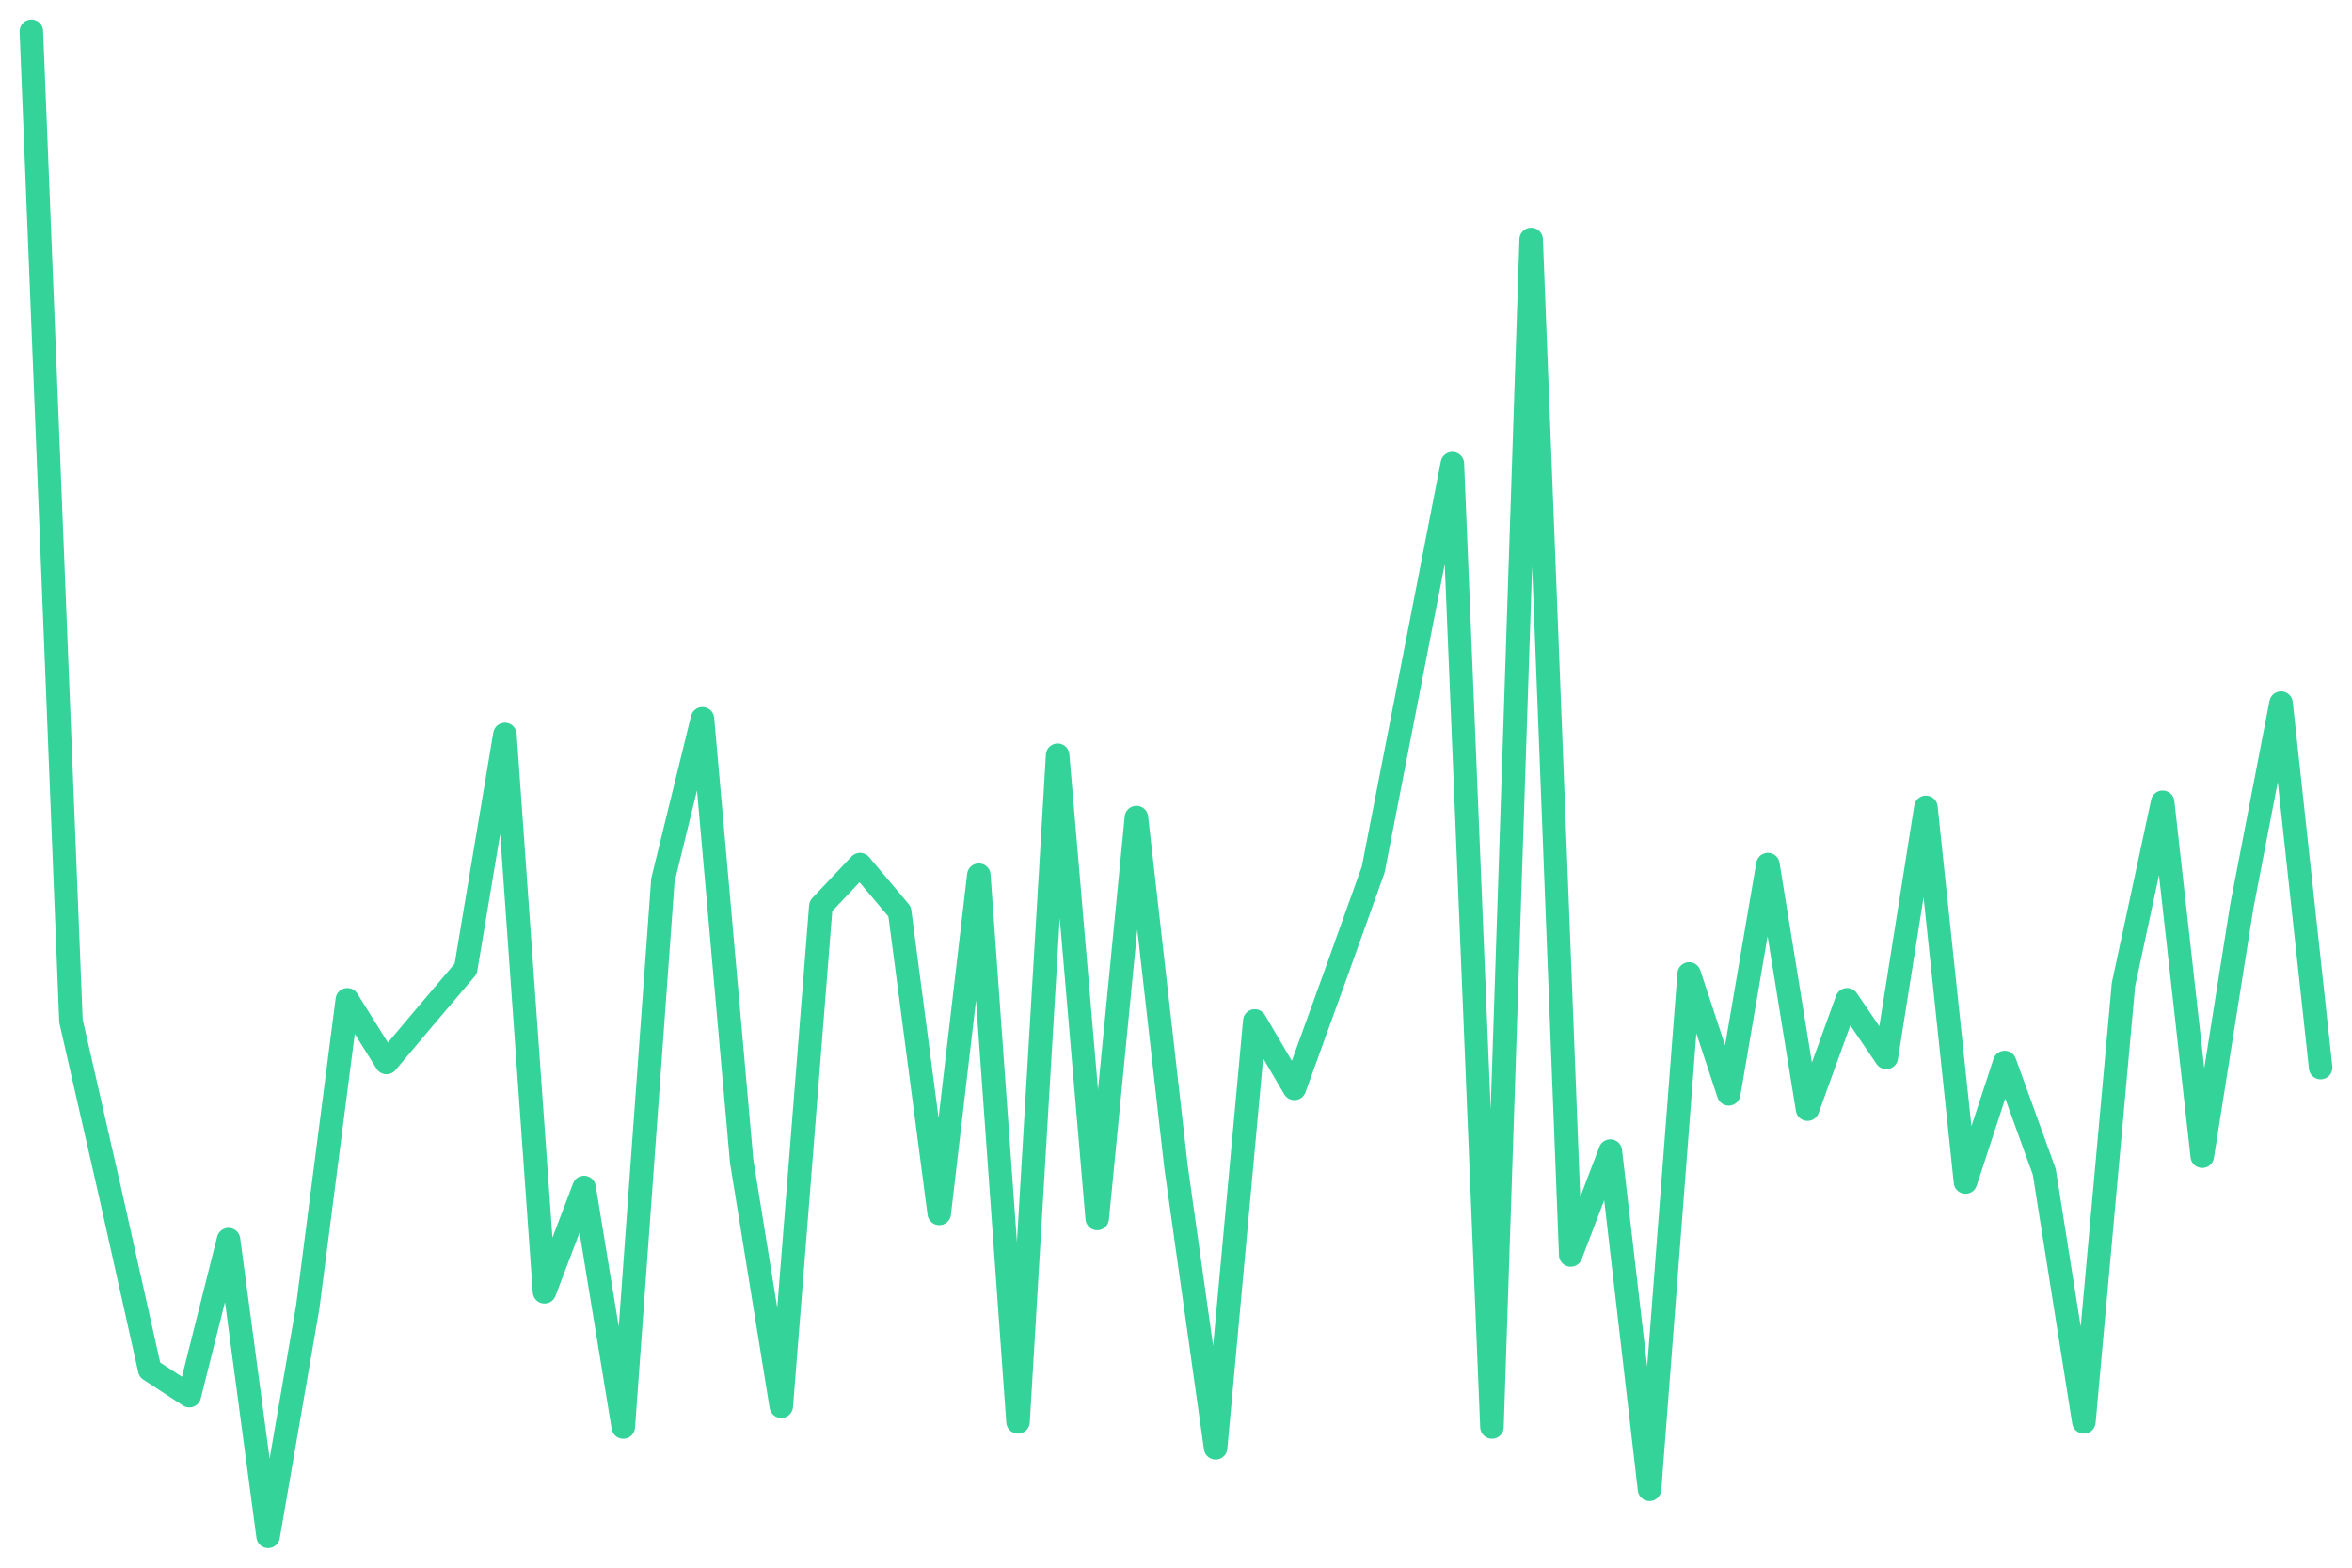
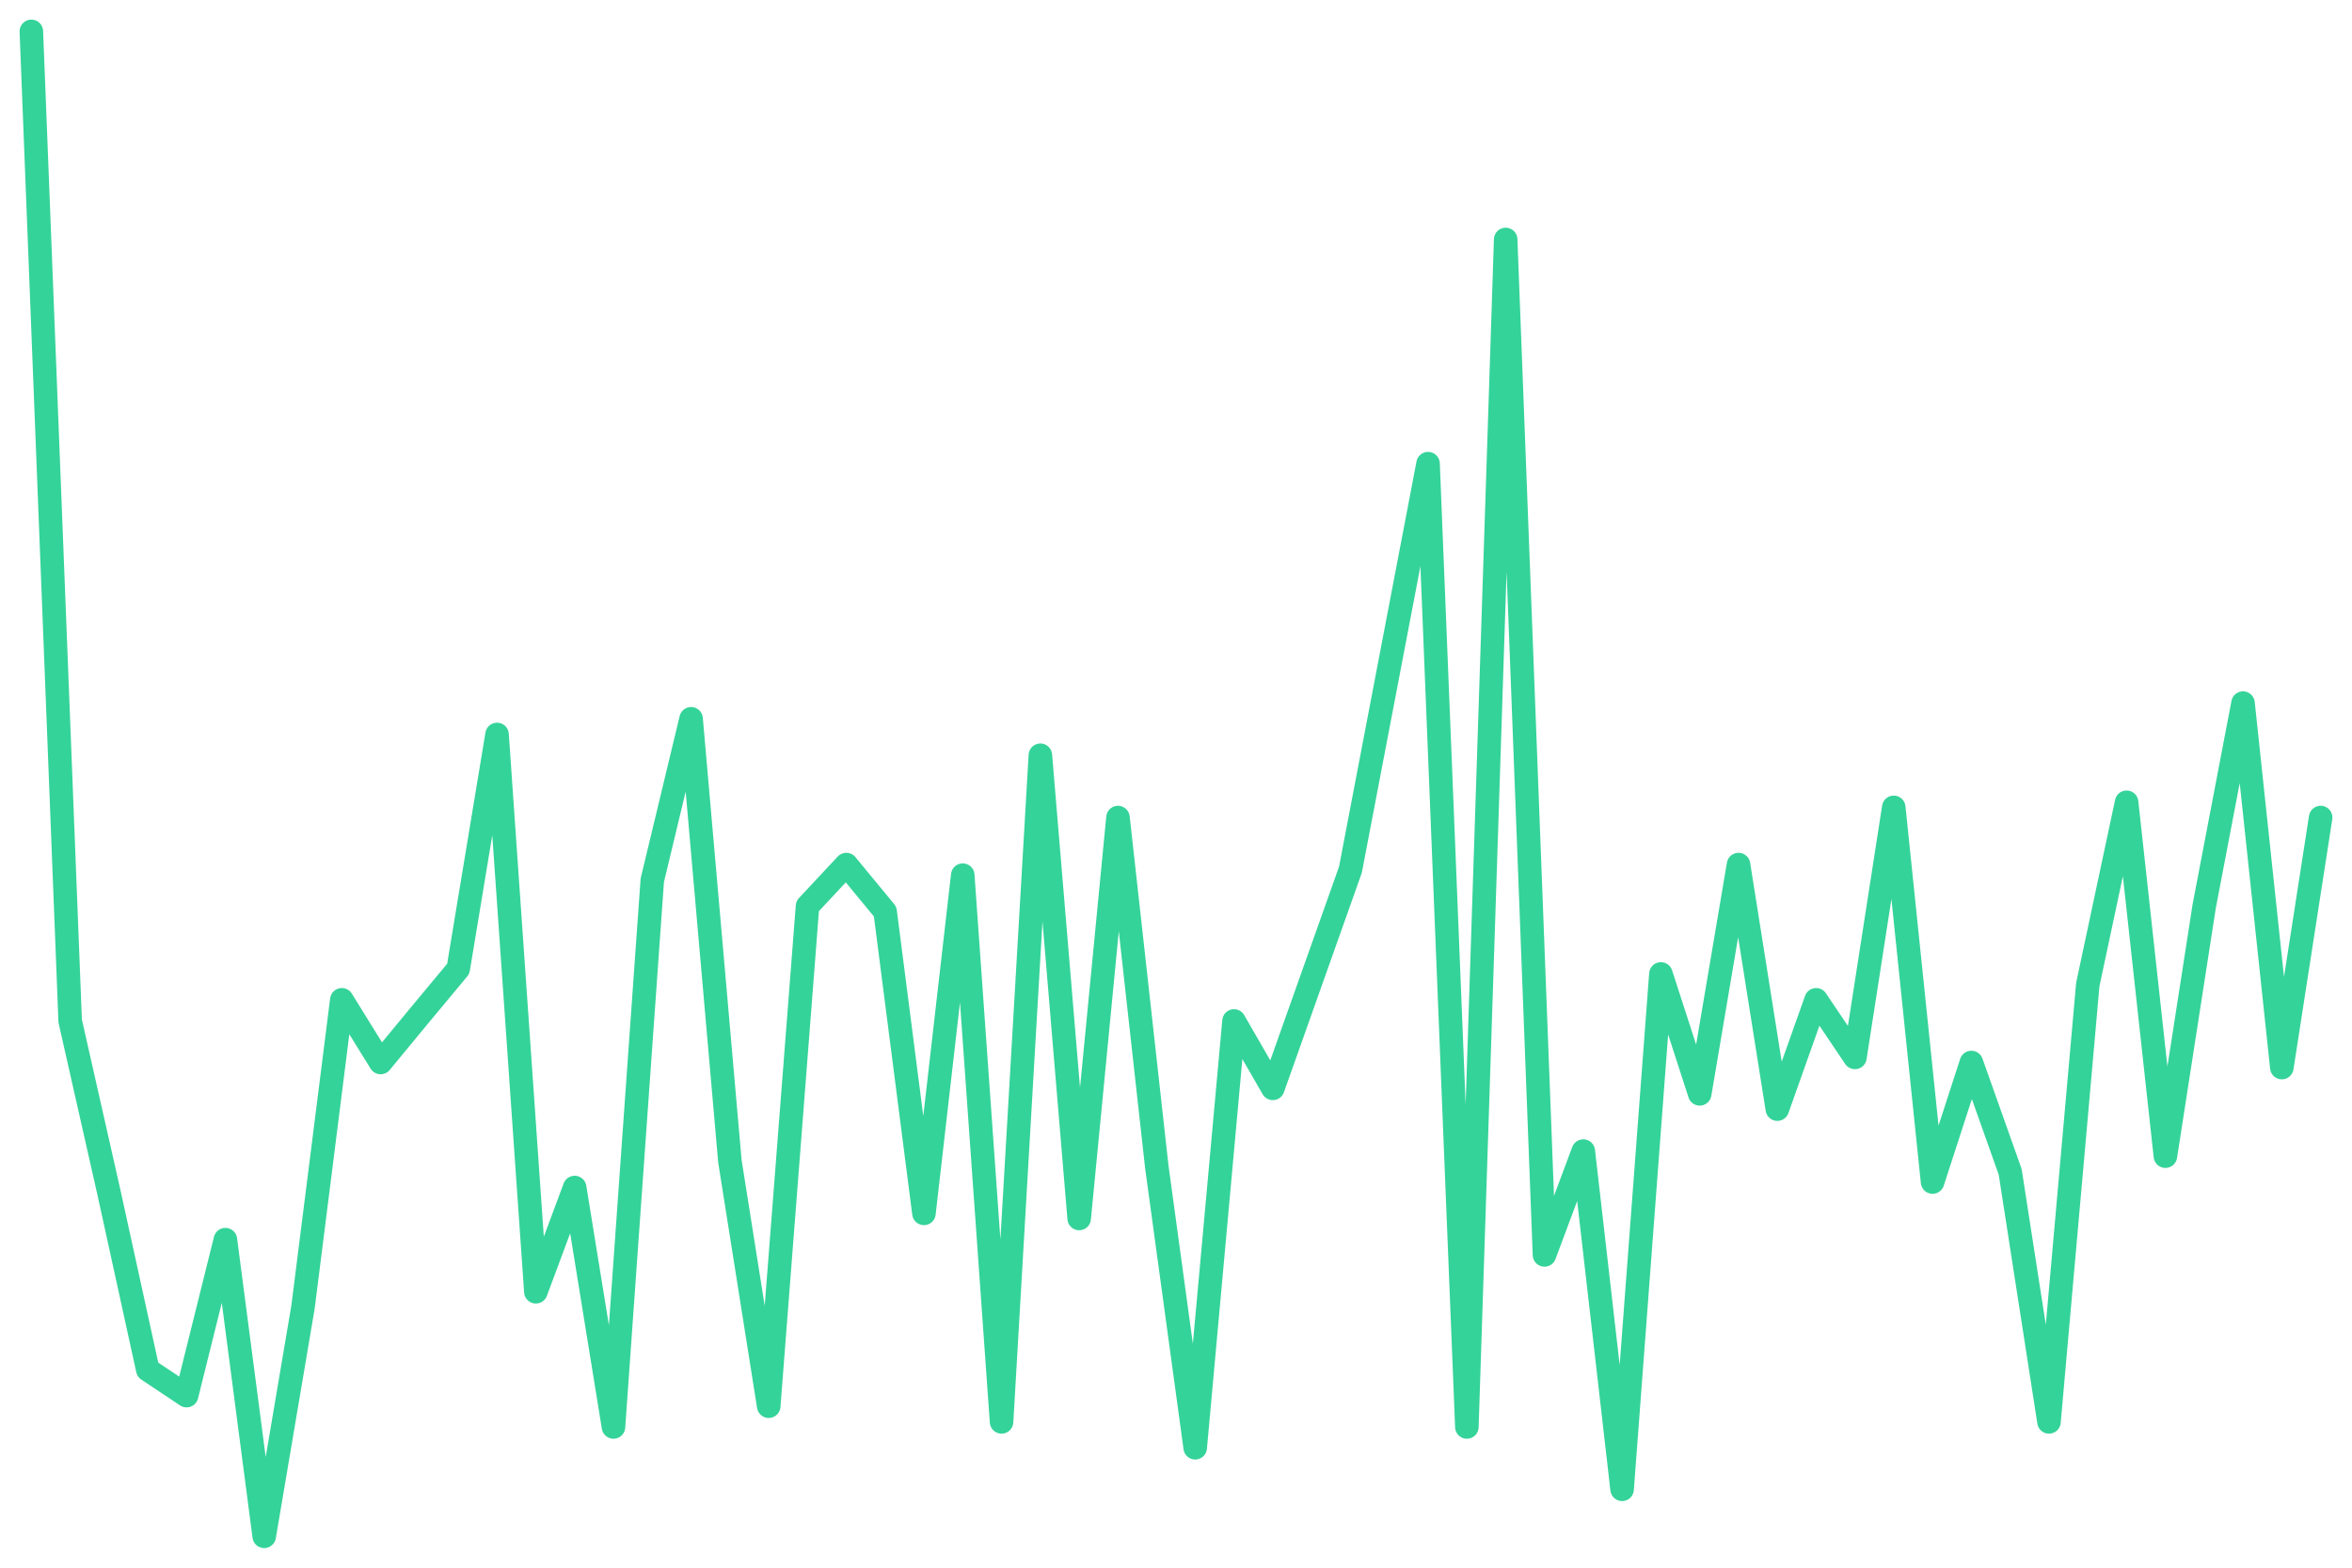
<svg xmlns="http://www.w3.org/2000/svg" viewBox="0 0 600 400" width="600" height="400">
-   <polyline fill="none" stroke="#34d399" stroke-width="6" stroke-linejoin="round" stroke-linecap="round" points="8.0,8.0 18.1,260.5 28.1,304.3 38.2,349.5 48.3,356.1 58.3,316.3 68.4,392.0 78.5,333.5 88.6,255.1 98.6,271.1 108.7,259.1 118.8,247.2 128.8,187.4 138.9,329.6 149.0,303.0 159.0,364.1 169.1,224.6 179.2,183.4 189.2,296.3 199.3,358.8 209.4,231.2 219.4,220.6 229.5,232.6 239.6,309.6 249.7,223.3 259.7,362.8 269.8,192.7 279.9,310.9 289.9,208.6 300.0,297.7 310.1,369.4 320.1,260.5 330.2,277.7 340.3,249.8 350.3,221.9 360.4,170.1 370.5,118.3 380.6,364.1 390.6,61.1 400.7,320.2 410.8,293.7 420.8,380.0 430.9,248.5 441.0,279.1 451.0,220.6 461.1,283.0 471.2,255.1 481.2,269.8 491.3,206.0 501.4,301.6 511.4,271.1 521.5,299.0 531.6,362.8 541.7,251.2 551.7,204.7 561.8,295.0 571.9,231.2 581.9,179.4 592.0,272.4" />
+   <polyline fill="none" stroke="#34d399" stroke-width="6" stroke-linejoin="round" stroke-linecap="round" points="8.0,8.0 17.9,260.5 27.8,304.3 37.7,349.5 47.6,356.1 57.5,316.3 67.4,392.0 77.3,333.5 87.2,255.1 97.1,271.1 107.0,259.1 116.9,247.2 126.8,187.4 136.7,329.6 146.6,303.0 156.5,364.1 166.4,224.6 176.3,183.4 186.2,296.3 196.1,358.8 206.0,231.2 215.9,220.6 225.8,232.6 235.7,309.6 245.6,223.3 255.5,362.8 265.4,192.7 275.3,310.9 285.2,208.6 295.1,297.7 304.9,369.4 314.8,260.5 324.7,277.7 334.6,249.8 344.5,221.9 354.4,170.1 364.3,118.3 374.2,364.1 384.1,61.1 394.0,320.2 403.9,293.7 413.8,380.0 423.7,248.5 433.6,279.1 443.5,220.6 453.4,283.0 463.3,255.1 473.2,269.8 483.1,206.0 493.0,301.6 502.9,271.1 512.8,299.0 522.7,362.8 532.6,251.2 542.5,204.7 552.4,295.0 562.3,231.2 572.2,179.4 582.1,272.4 592.0,208.6" />
</svg>
